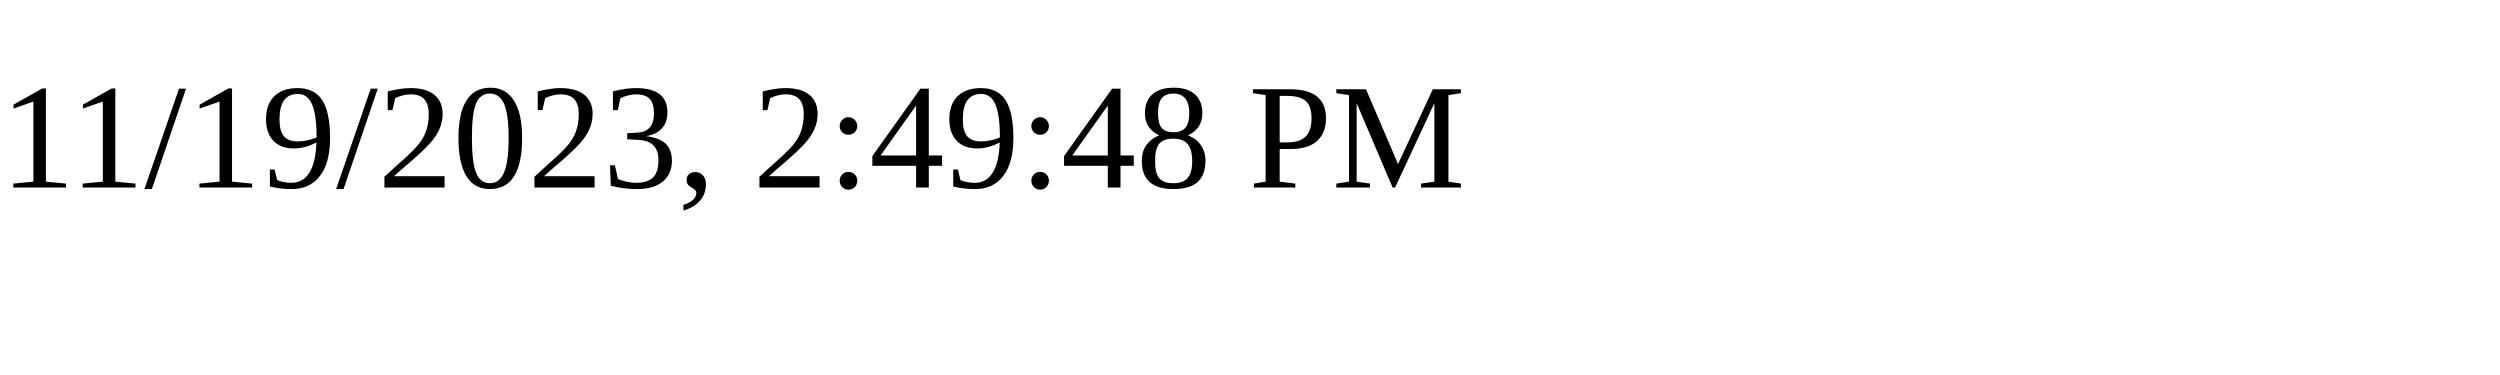
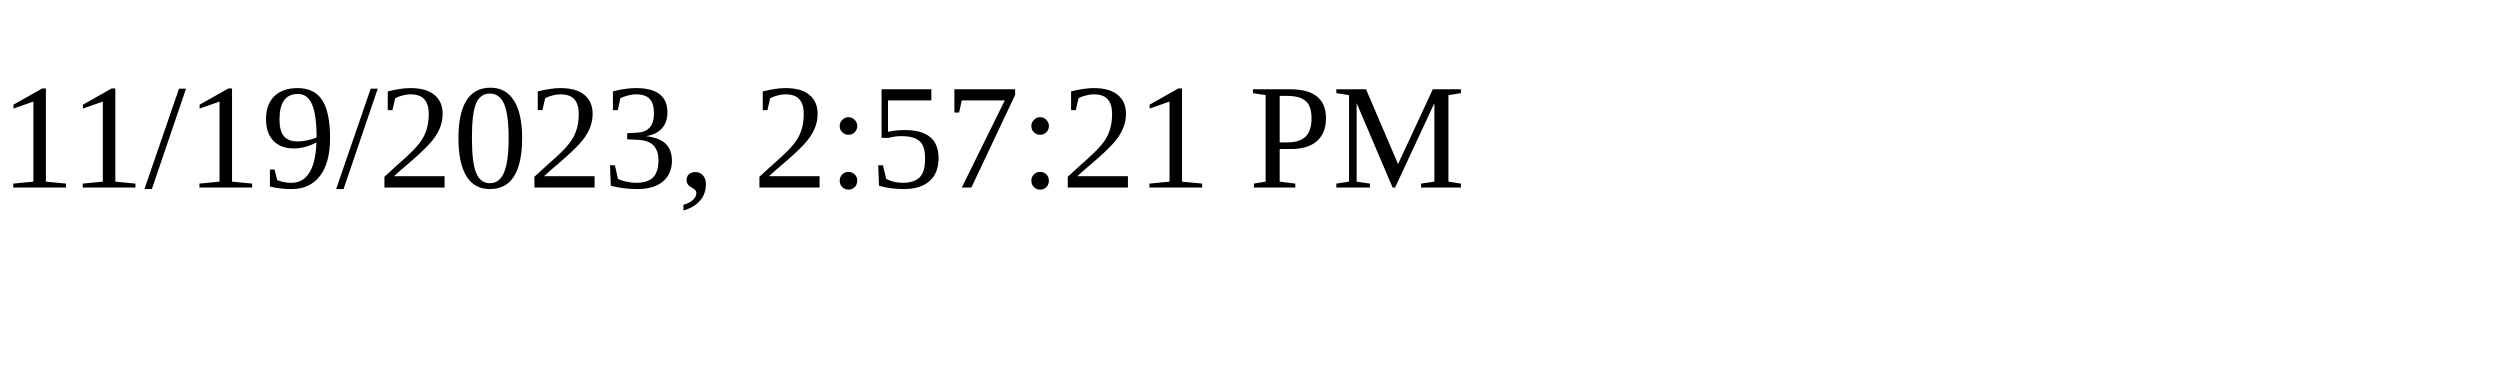
<svg xmlns="http://www.w3.org/2000/svg" height="30" width="200">
-   <text x="0" y="15">11/19/2023, 2:49:48 PM</text>
+   <text x="0" y="15">11/19/2023, 2:57:21 PM</text>
</svg>
